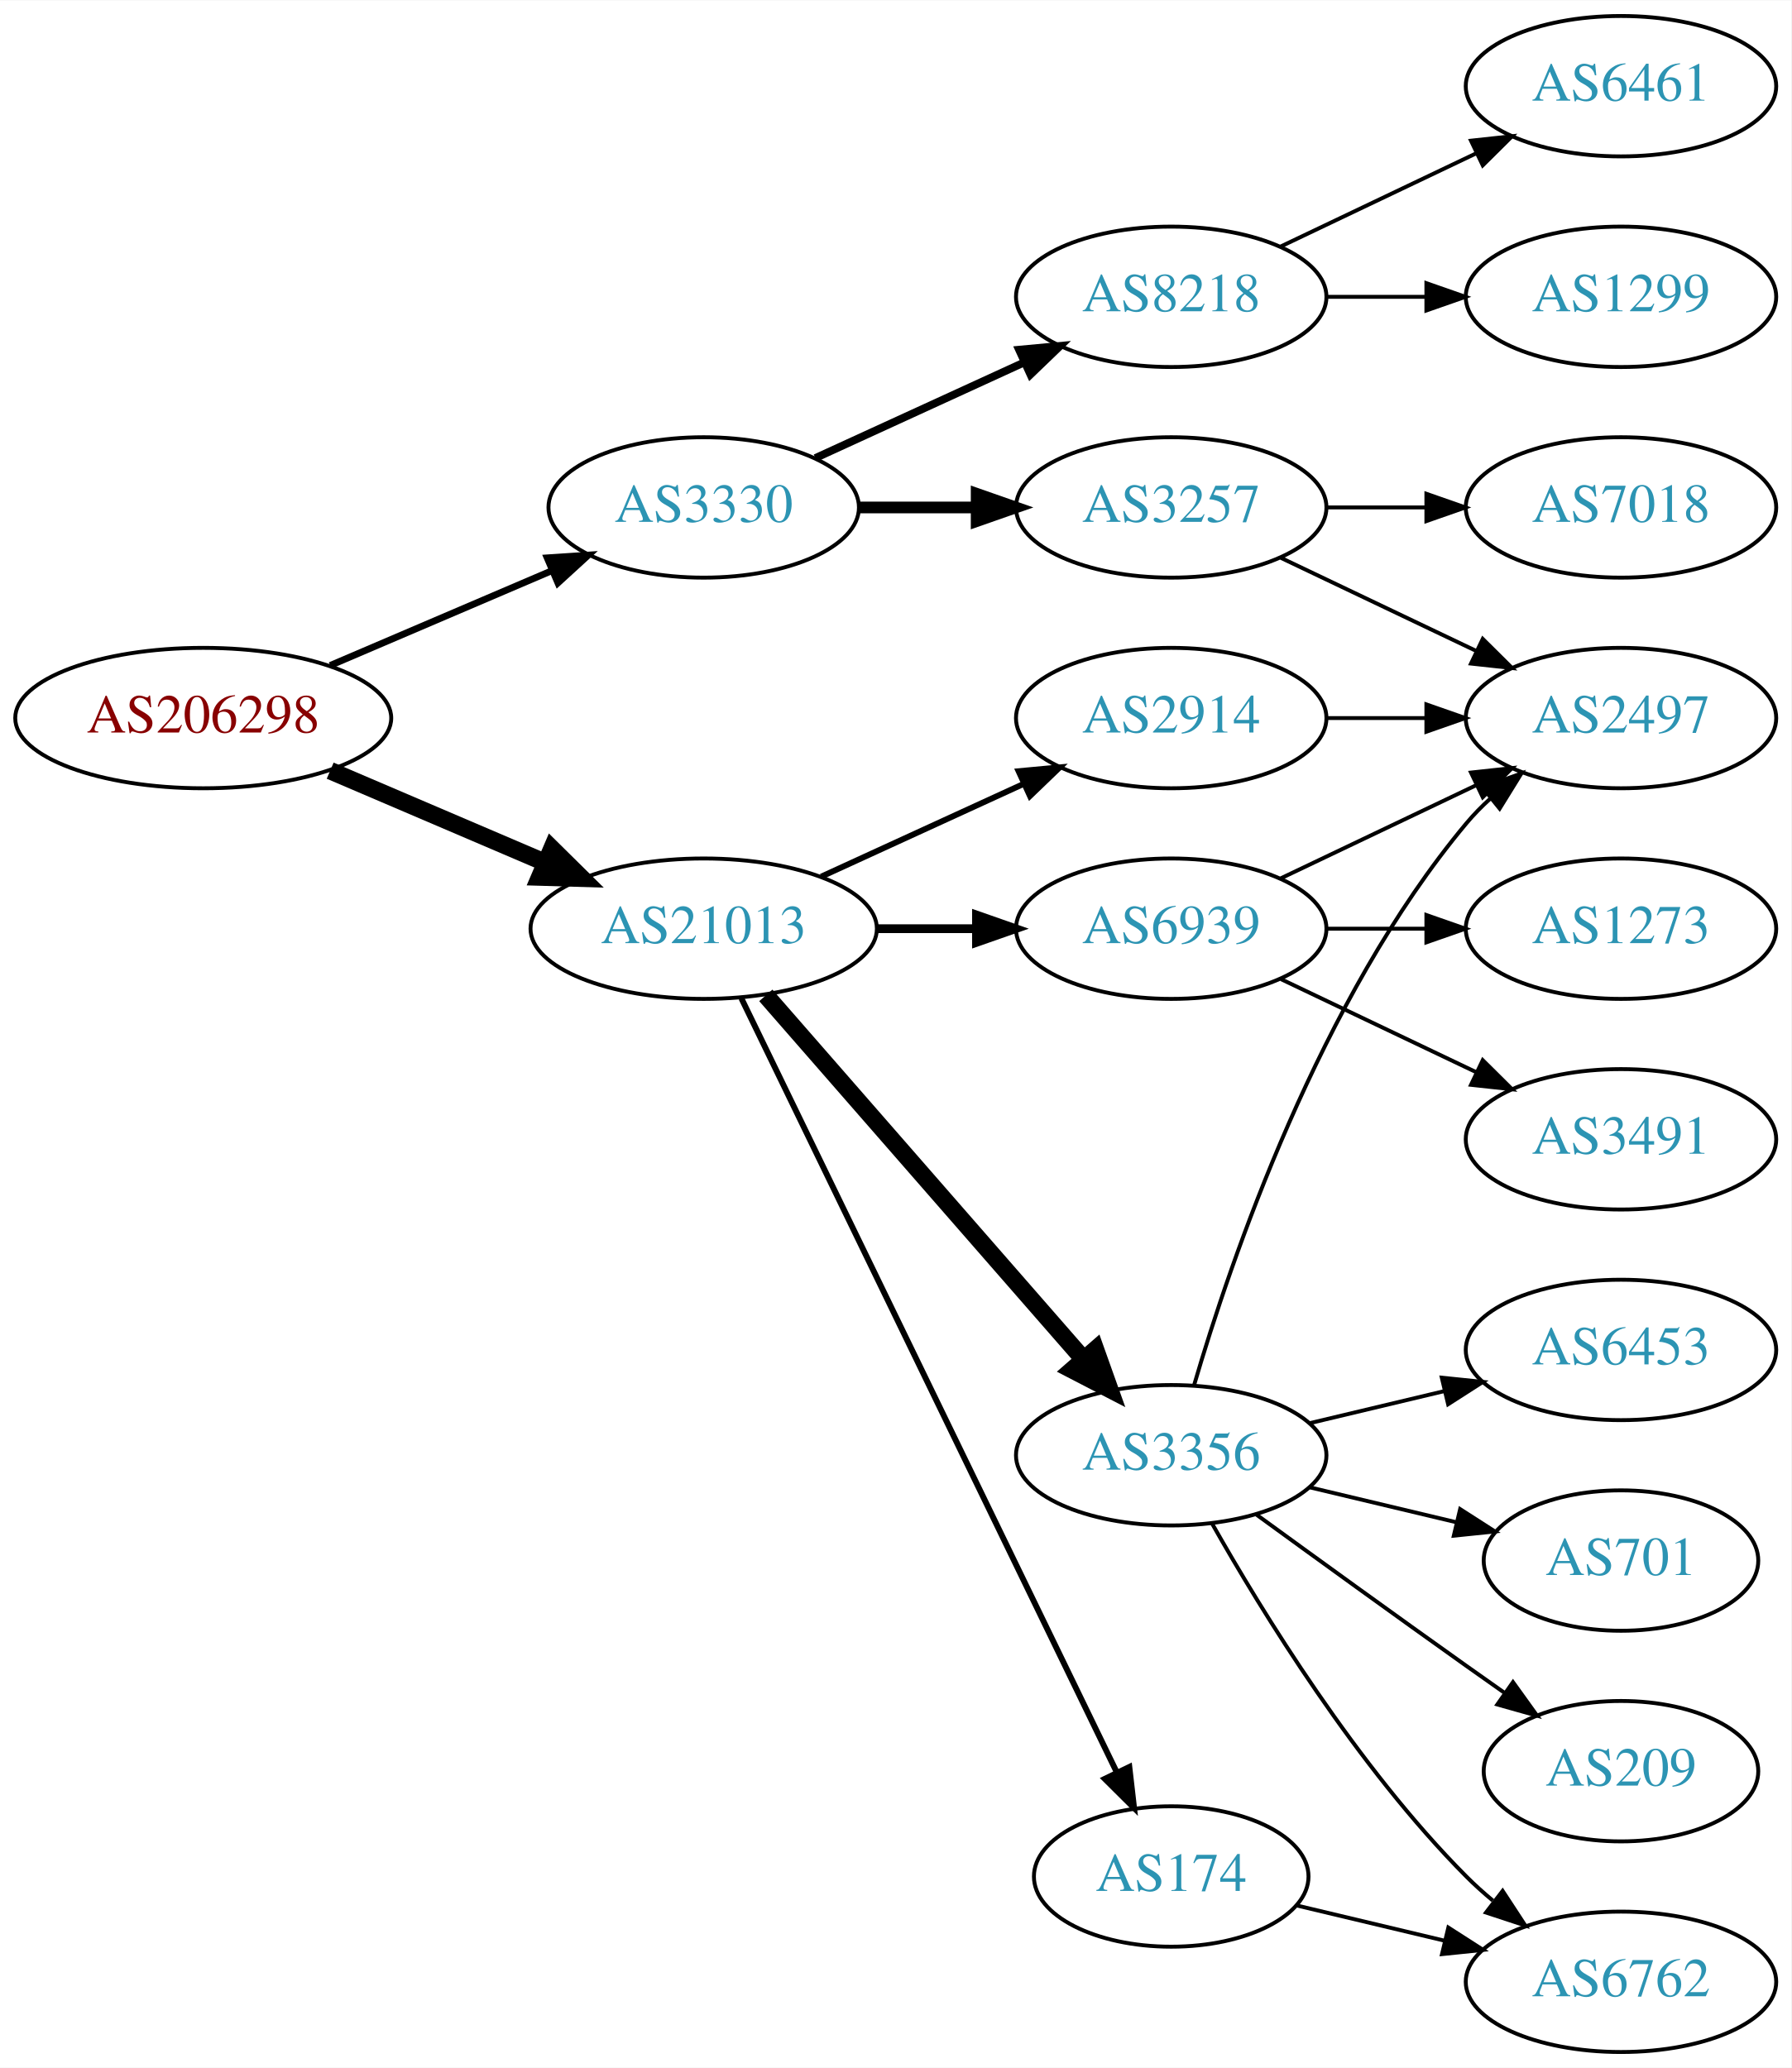
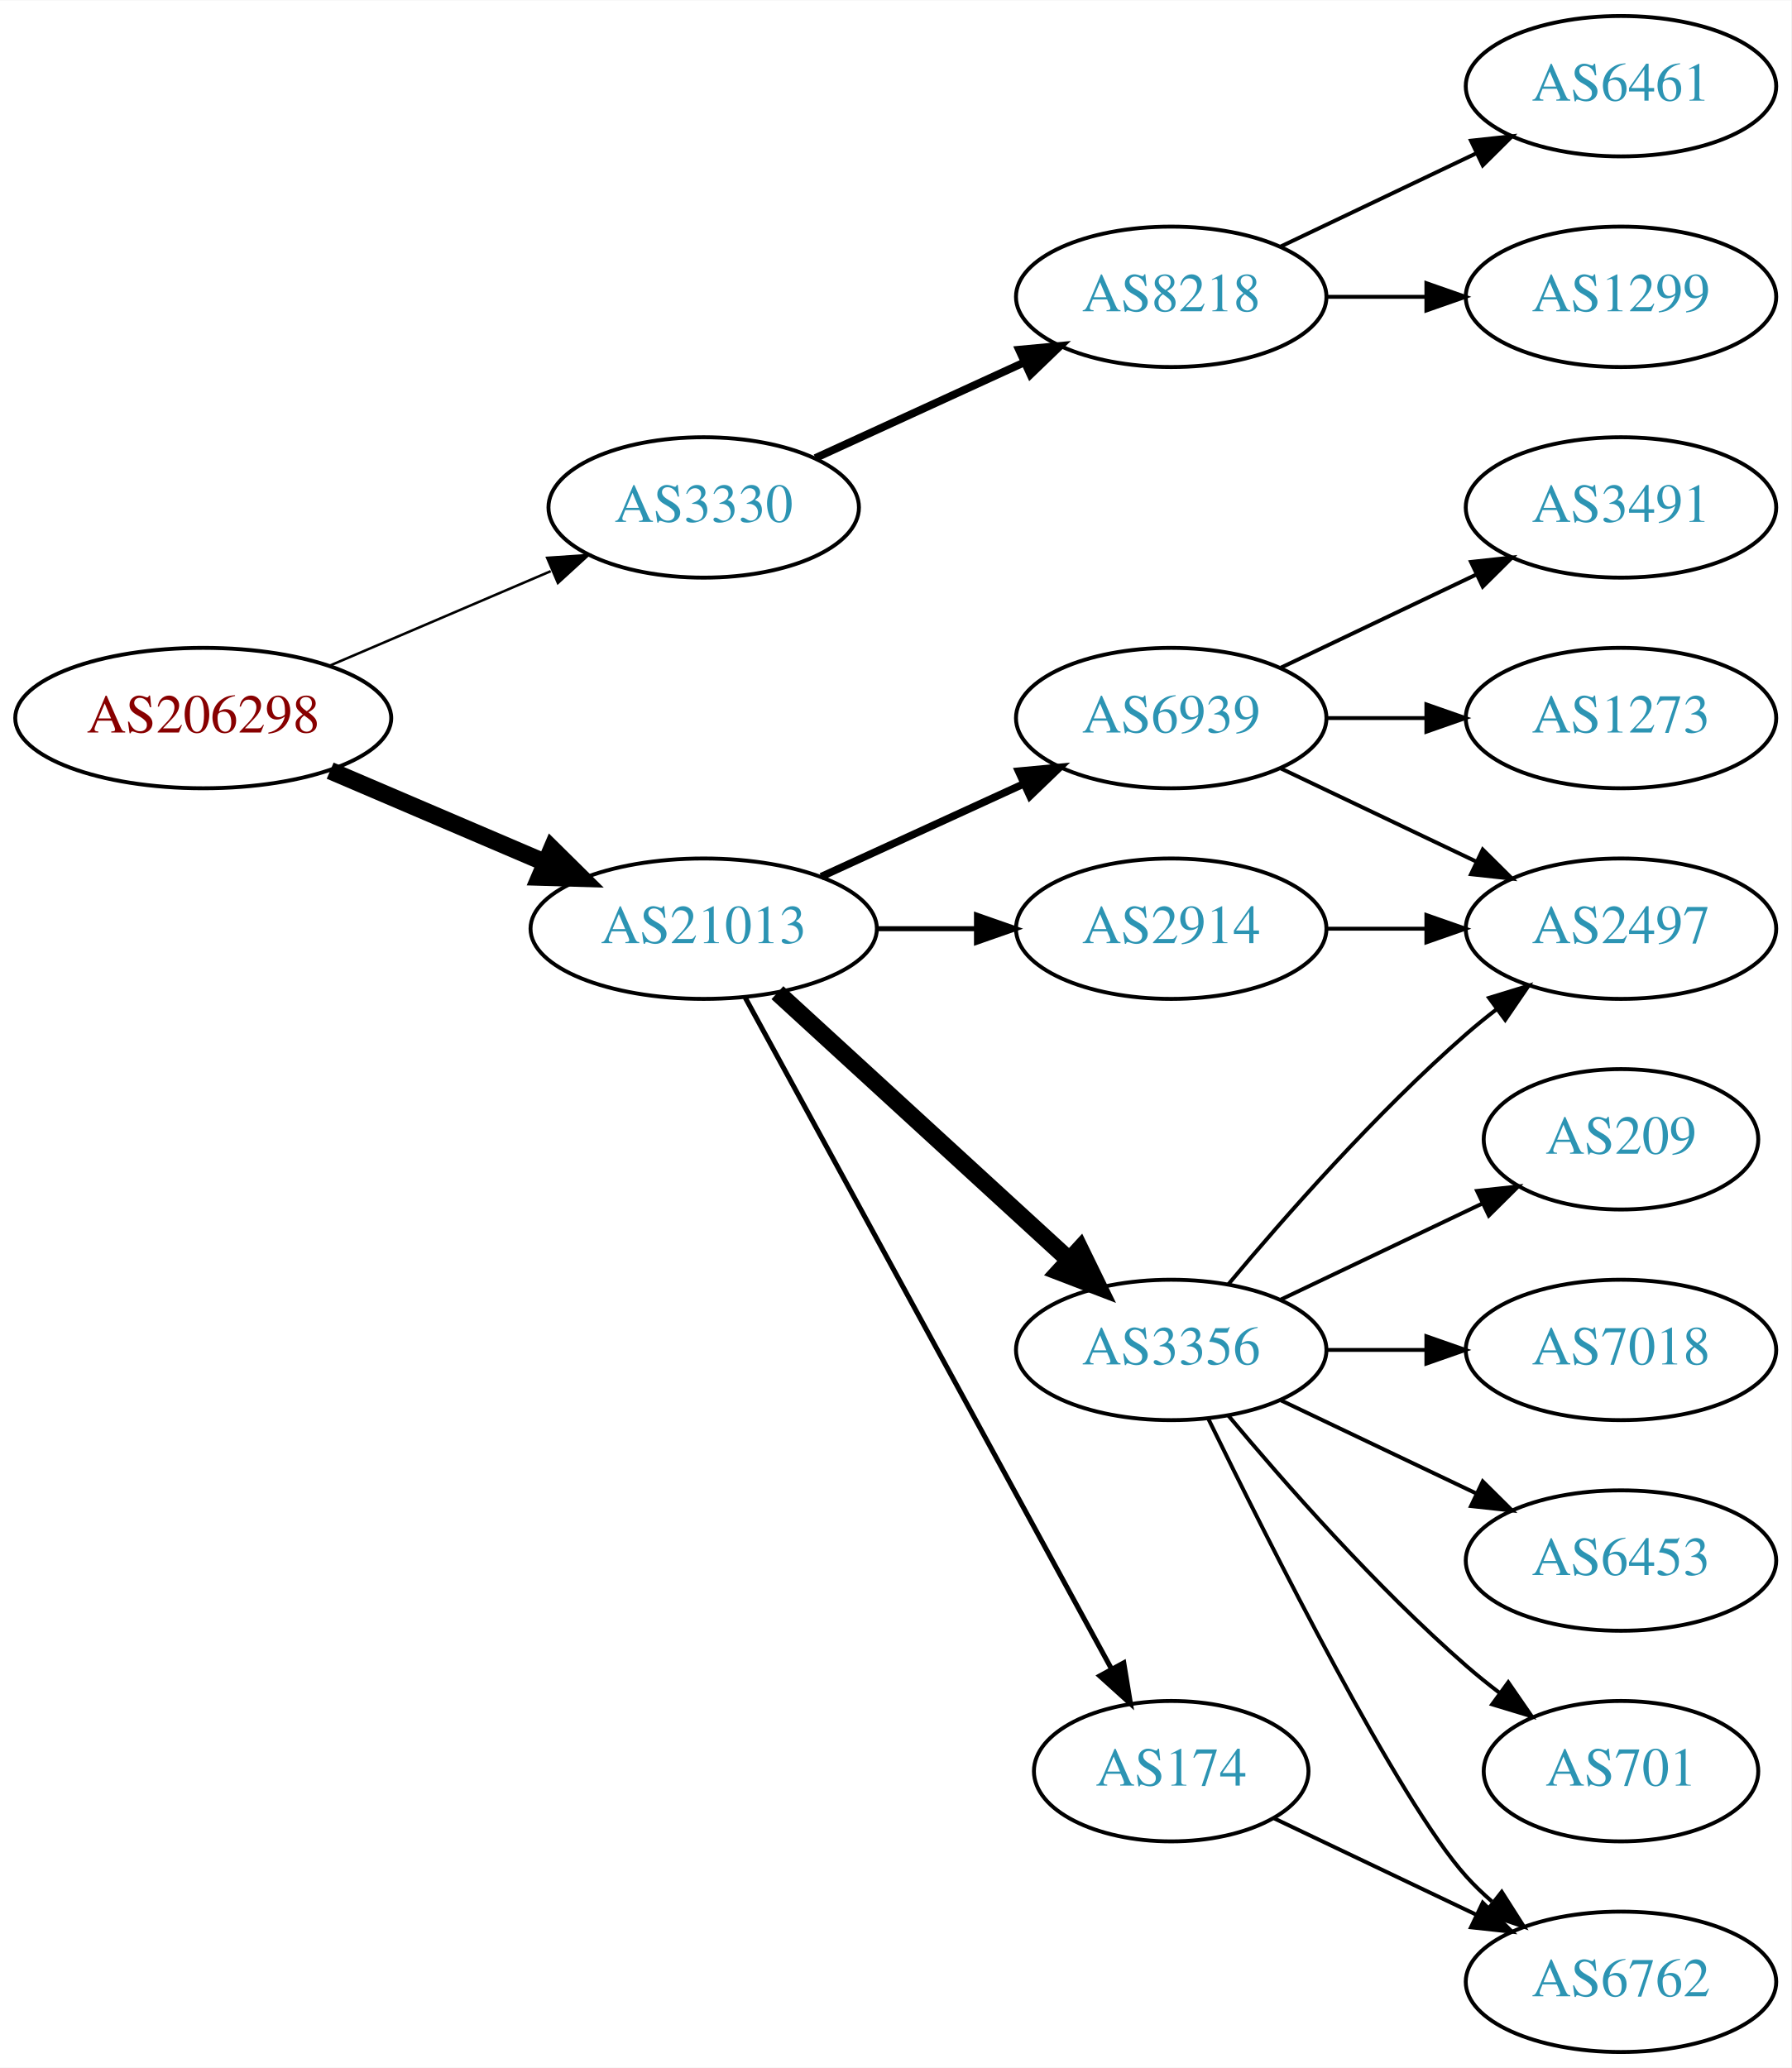
<svg xmlns="http://www.w3.org/2000/svg" xmlns:xlink="http://www.w3.org/1999/xlink" width="459pt" height="530pt" viewBox="0.00 0.00 459.17 530.00">
  <g id="graph0" class="graph" transform="scale(1 1) rotate(0) translate(4 526)">
    <polygon fill="white" stroke="none" points="-4,4 -4,-526 455.17,-526 455.17,4 -4,4" />
    <g id="node1" class="node">
      <g id="a_node1">
        <a xlink:href="/asn/206298" xlink:title="AS206298 ~ RKM-AS [AT]">
          <ellipse fill="#ffffff" stroke="black" cx="48.096" cy="-342" rx="48.192" ry="18" />
          <text text-anchor="middle" x="48.096" y="-338.3" font-family="Times,serif" font-size="14.00" fill="#880000">AS206298</text>
        </a>
      </g>
    </g>
    <g id="node2" class="node">
      <g id="a_node2">
        <a xlink:href="/asn/3330" xlink:title="AS3330 ~ Vienna, Austria [AT]">
          <ellipse fill="#ffffff" stroke="black" cx="176.388" cy="-396" rx="39.794" ry="18" />
          <text text-anchor="middle" x="176.388" y="-392.3" font-family="Times,serif" font-size="14.00" fill="#2c94b3">AS3330</text>
        </a>
      </g>
    </g>
    <g id="edge1" class="edge">
-       <path fill="none" stroke="black" stroke-width="1.731" d="M80.639,-355.487C97.776,-362.815 119.097,-371.931 137.172,-379.66" />
-       <polygon fill="black" stroke="black" stroke-width="1.731" points="136.262,-383.077 146.832,-383.79 139.014,-376.641 136.262,-383.077" />
+       <path fill="none" stroke="black" stroke-width="0.643" d="M80.639,-355.487C97.776,-362.815 119.097,-371.931 137.172,-379.66" />
+       <polygon fill="black" stroke="black" stroke-width="0.643" points="136.262,-383.077 146.832,-383.79 139.014,-376.641 136.262,-383.077" />
    </g>
    <g id="node3" class="node">
      <g id="a_node3">
        <a xlink:href="/asn/21013" xlink:title="AS21013 ~ Wels, AT [AT]">
          <ellipse fill="#ffffff" stroke="black" cx="176.388" cy="-288" rx="44.393" ry="18" />
          <text text-anchor="middle" x="176.388" y="-284.3" font-family="Times,serif" font-size="14.00" fill="#2c94b3">AS21013</text>
        </a>
      </g>
    </g>
    <g id="edge2" class="edge">
      <path fill="none" stroke="black" stroke-width="4.5" d="M80.639,-328.513C97.283,-321.396 117.873,-312.592 135.604,-305.011" />
      <polygon fill="black" stroke="black" stroke-width="4.5" points="137.469,-308.495 145.116,-300.943 134.373,-301.255 137.469,-308.495" />
    </g>
    <g id="node4" class="node">
      <g id="a_node4">
-         <a xlink:href="/asn/3257" xlink:title="AS3257 ~ GTT [DE]">
-           <ellipse fill="#ffffff" stroke="black" cx="296.23" cy="-396" rx="39.794" ry="18" />
-           <text text-anchor="middle" x="296.23" y="-392.3" font-family="Times,serif" font-size="14.00" fill="#2c94b3">AS3257</text>
-         </a>
-       </g>
-     </g>
-     <g id="edge3" class="edge">
-       <path fill="none" stroke="black" stroke-width="3" d="M216.3,-396C225.854,-396 236.203,-396 246.166,-396" />
-       <polygon fill="black" stroke="black" stroke-width="3" points="246.358,-399.5 256.358,-396 246.358,-392.5 246.358,-399.5" />
-     </g>
-     <g id="node5" class="node">
-       <g id="a_node5">
        <a xlink:href="/asn/8218" xlink:title="AS8218 ~ legacy Neotelecoms [FR]">
          <ellipse fill="#ffffff" stroke="black" cx="296.23" cy="-450" rx="39.794" ry="18" />
          <text text-anchor="middle" x="296.23" y="-446.3" font-family="Times,serif" font-size="14.00" fill="#2c94b3">AS8218</text>
        </a>
      </g>
    </g>
-     <g id="edge4" class="edge">
+     <g id="edge3" class="edge">
      <path fill="none" stroke="black" stroke-width="2" d="M205.016,-408.661C220.973,-415.973 241.244,-425.261 258.527,-433.181" />
      <polygon fill="black" stroke="black" stroke-width="2" points="257.225,-436.435 267.774,-437.419 260.141,-430.071 257.225,-436.435" />
    </g>
+     <g id="node7" class="node">
+       <g id="a_node7">
+         <a xlink:href="/asn/2914" xlink:title="AS2914 ~ NTT America, Inc. [US]">
+           <ellipse fill="#ffffff" stroke="black" cx="296.23" cy="-288" rx="39.794" ry="18" />
+           <text text-anchor="middle" x="296.23" y="-284.3" font-family="Times,serif" font-size="14.00" fill="#2c94b3">AS2914</text>
+         </a>
+       </g>
+     </g>
+     <g id="edge6" class="edge">
+       <path fill="none" stroke="black" stroke-width="1.286" d="M220.599,-288C228.911,-288 237.674,-288 246.156,-288" />
+       <polygon fill="black" stroke="black" stroke-width="1.286" points="246.315,-291.5 256.315,-288 246.315,-284.5 246.315,-291.5" />
+     </g>
+     <g id="node8" class="node">
+       <g id="a_node8">
+         <a xlink:href="/asn/3356" xlink:title="AS3356 ~ Level 3 Parent, LLC [US]">
+           <ellipse fill="#ffffff" stroke="black" cx="296.23" cy="-180" rx="39.794" ry="18" />
+           <text text-anchor="middle" x="296.23" y="-176.3" font-family="Times,serif" font-size="14.00" fill="#2c94b3">AS3356</text>
+         </a>
+       </g>
+     </g>
+     <g id="edge7" class="edge">
+       <path fill="none" stroke="black" stroke-width="4.5" d="M195.285,-271.597C215.214,-253.333 247.571,-223.678 270.048,-203.079" />
+       <polygon fill="black" stroke="black" stroke-width="4.5" points="272.838,-205.863 277.55,-196.203 267.517,-200.057 272.838,-205.863" />
+     </g>
+     <g id="node9" class="node">
+       <g id="a_node9">
+         <a xlink:href="/asn/174" xlink:title="AS174 ~ Cogent Communications [US]">
+           <ellipse fill="#ffffff" stroke="black" cx="296.23" cy="-72" rx="35.194" ry="18" />
+           <text text-anchor="middle" x="296.23" y="-68.3" font-family="Times,serif" font-size="14.00" fill="#2c94b3">AS174</text>
+         </a>
+       </g>
+     </g>
+     <g id="edge8" class="edge">
+       <path fill="none" stroke="black" stroke-width="1.286" d="M187.031,-270.324C207.764,-232.321 256.667,-142.684 280.986,-98.11" />
+       <polygon fill="black" stroke="black" stroke-width="1.286" points="284.066,-99.772 285.783,-89.317 277.921,-96.419 284.066,-99.772" />
+     </g>
    <g id="node10" class="node">
      <g id="a_node10">
-         <a xlink:href="/asn/2914" xlink:title="AS2914 ~ NTT America, Inc. [US]">
+         <a xlink:href="/asn/6939" xlink:title="AS6939 ~ Hurricane Electric LLC [US]">
          <ellipse fill="#ffffff" stroke="black" cx="296.23" cy="-342" rx="39.794" ry="18" />
-           <text text-anchor="middle" x="296.23" y="-338.3" font-family="Times,serif" font-size="14.00" fill="#2c94b3">AS2914</text>
+           <text text-anchor="middle" x="296.23" y="-338.3" font-family="Times,serif" font-size="14.00" fill="#2c94b3">AS6939</text>
        </a>
      </g>
    </g>
    <g id="edge9" class="edge">
-       <path fill="none" stroke="black" stroke-width="1.5" d="M206.517,-301.348C222.128,-308.502 241.526,-317.391 258.198,-325.03" />
-       <polygon fill="black" stroke="black" stroke-width="1.5" points="257.101,-328.378 267.65,-329.362 260.017,-322.014 257.101,-328.378" />
-     </g>
-     <g id="node11" class="node">
-       <g id="a_node11">
-         <a xlink:href="/asn/3356" xlink:title="AS3356 ~ Level 3 Parent, LLC [US]">
-           <ellipse fill="#ffffff" stroke="black" cx="296.23" cy="-153" rx="39.794" ry="18" />
-           <text text-anchor="middle" x="296.23" y="-149.3" font-family="Times,serif" font-size="14.00" fill="#2c94b3">AS3356</text>
-         </a>
-       </g>
-     </g>
-     <g id="edge10" class="edge">
-       <path fill="none" stroke="black" stroke-width="4.5" d="M192.312,-270.902C212.855,-247.369 249.974,-204.845 273.571,-177.813" />
-       <polygon fill="black" stroke="black" stroke-width="4.5" points="276.817,-180.082 280.426,-169.959 270.884,-174.903 276.817,-180.082" />
-     </g>
-     <g id="node12" class="node">
-       <g id="a_node12">
-         <a xlink:href="/asn/174" xlink:title="AS174 ~ Cogent Communications [US]">
-           <ellipse fill="#ffffff" stroke="black" cx="296.23" cy="-45" rx="35.194" ry="18" />
-           <text text-anchor="middle" x="296.23" y="-41.3" font-family="Times,serif" font-size="14.00" fill="#2c94b3">AS174</text>
-         </a>
-       </g>
-     </g>
-     <g id="edge11" class="edge">
-       <path fill="none" stroke="black" stroke-width="1.5" d="M186.053,-270.132C206.533,-227.899 258.021,-121.728 282.247,-71.773" />
-       <polygon fill="black" stroke="black" stroke-width="1.5" points="285.497,-73.092 286.711,-62.567 279.198,-70.037 285.497,-73.092" />
-     </g>
-     <g id="node13" class="node">
-       <g id="a_node13">
-         <a xlink:href="/asn/6939" xlink:title="AS6939 ~ Hurricane Electric LLC [US]">
-           <ellipse fill="#ffffff" stroke="black" cx="296.23" cy="-288" rx="39.794" ry="18" />
-           <text text-anchor="middle" x="296.23" y="-284.3" font-family="Times,serif" font-size="14.00" fill="#2c94b3">AS6939</text>
-         </a>
-       </g>
-     </g>
-     <g id="edge12" class="edge">
-       <path fill="none" stroke="black" stroke-width="2.25" d="M220.599,-288C228.911,-288 237.674,-288 246.156,-288" />
-       <polygon fill="black" stroke="black" stroke-width="2.25" points="246.315,-291.5 256.315,-288 246.315,-284.5 246.315,-291.5" />
-     </g>
-     <g id="node6" class="node">
-       <g id="a_node6">
-         <a xlink:href="/asn/7018" xlink:title="AS7018 ~ ATT-INTERNET4 [US]">
-           <ellipse fill="#ffffff" stroke="black" cx="411.523" cy="-396" rx="39.794" ry="18" />
-           <text text-anchor="middle" x="411.523" y="-392.3" font-family="Times,serif" font-size="14.00" fill="#2c94b3">AS7018</text>
-         </a>
-       </g>
-     </g>
-     <g id="edge5" class="edge">
-       <path fill="none" stroke="black" d="M335.902,-396C344.105,-396 352.869,-396 361.401,-396" />
-       <polygon fill="black" stroke="black" points="361.641,-399.5 371.641,-396 361.641,-392.5 361.641,-399.5" />
-     </g>
-     <g id="node7" class="node">
-       <g id="a_node7">
-         <a xlink:href="/asn/2497" xlink:title="AS2497 ~ Internet Initiative Japan Inc. [JP]">
-           <ellipse fill="#ffffff" stroke="black" cx="411.523" cy="-342" rx="39.794" ry="18" />
-           <text text-anchor="middle" x="411.523" y="-338.3" font-family="Times,serif" font-size="14.00" fill="#2c94b3">AS2497</text>
-         </a>
-       </g>
-     </g>
-     <g id="edge6" class="edge">
-       <path fill="none" stroke="black" d="M324.367,-383.066C339.361,-375.919 358.182,-366.948 374.405,-359.215" />
-       <polygon fill="black" stroke="black" points="376.087,-362.291 383.608,-354.829 373.075,-355.972 376.087,-362.291" />
-     </g>
-     <g id="node8" class="node">
-       <g id="a_node8">
+       <path fill="none" stroke="black" stroke-width="1.929" d="M206.517,-301.348C222.128,-308.502 241.526,-317.391 258.198,-325.03" />
+       <polygon fill="black" stroke="black" stroke-width="1.929" points="257.101,-328.378 267.65,-329.362 260.017,-322.014 257.101,-328.378" />
+     </g>
+     <g id="node5" class="node">
+       <g id="a_node5">
        <a xlink:href="/asn/6461" xlink:title="AS6461 ~ Zayo Bandwidth [US]">
          <ellipse fill="#ffffff" stroke="black" cx="411.523" cy="-504" rx="39.794" ry="18" />
          <text text-anchor="middle" x="411.523" y="-500.3" font-family="Times,serif" font-size="14.00" fill="#2c94b3">AS6461</text>
        </a>
      </g>
    </g>
-     <g id="edge7" class="edge">
+     <g id="edge4" class="edge">
      <path fill="none" stroke="black" d="M324.367,-462.934C339.361,-470.081 358.182,-479.052 374.405,-486.785" />
      <polygon fill="black" stroke="black" points="373.075,-490.028 383.608,-491.171 376.087,-483.709 373.075,-490.028" />
    </g>
-     <g id="node9" class="node">
-       <g id="a_node9">
+     <g id="node6" class="node">
+       <g id="a_node6">
        <a xlink:href="/asn/1299" xlink:title="AS1299 ~ Telia Carrier [EU]">
          <ellipse fill="#ffffff" stroke="black" cx="411.523" cy="-450" rx="39.794" ry="18" />
          <text text-anchor="middle" x="411.523" y="-446.3" font-family="Times,serif" font-size="14.00" fill="#2c94b3">AS1299</text>
        </a>
      </g>
    </g>
-     <g id="edge8" class="edge">
+     <g id="edge5" class="edge">
      <path fill="none" stroke="black" d="M335.902,-450C344.105,-450 352.869,-450 361.401,-450" />
      <polygon fill="black" stroke="black" points="361.641,-453.5 371.641,-450 361.641,-446.5 361.641,-453.5" />
    </g>
-     <g id="edge21" class="edge">
-       <path fill="none" stroke="black" d="M335.902,-342C344.105,-342 352.869,-342 361.401,-342" />
-       <polygon fill="black" stroke="black" points="361.641,-345.5 371.641,-342 361.641,-338.5 361.641,-345.5" />
-     </g>
-     <g id="edge17" class="edge">
-       <path fill="none" stroke="black" d="M302.104,-171.002C311.418,-202.844 334.235,-269.981 371.877,-315 373.747,-317.237 375.845,-319.374 378.072,-321.396" />
-       <polygon fill="black" stroke="black" points="376.015,-324.234 385.99,-327.804 380.418,-318.793 376.015,-324.234" />
+     <g id="node11" class="node">
+       <g id="a_node11">
+         <a xlink:href="/asn/2497" xlink:title="AS2497 ~ Internet Initiative Japan Inc. [JP]">
+           <ellipse fill="#ffffff" stroke="black" cx="411.523" cy="-288" rx="39.794" ry="18" />
+           <text text-anchor="middle" x="411.523" y="-284.3" font-family="Times,serif" font-size="14.00" fill="#2c94b3">AS2497</text>
+         </a>
+       </g>
+     </g>
+     <g id="edge10" class="edge">
+       <path fill="none" stroke="black" d="M335.902,-288C344.105,-288 352.869,-288 361.401,-288" />
+       <polygon fill="black" stroke="black" points="361.641,-291.5 371.641,-288 361.641,-284.5 361.641,-291.5" />
+     </g>
+     <g id="edge11" class="edge">
+       <path fill="none" stroke="black" d="M310.86,-196.817C325.143,-213.929 348.689,-240.745 371.877,-261 374.342,-263.154 376.981,-265.294 379.678,-267.372" />
+       <polygon fill="black" stroke="black" points="377.703,-270.264 387.832,-273.37 381.851,-264.625 377.703,-270.264" />
+     </g>
+     <g id="node12" class="node">
+       <g id="a_node12">
+         <a xlink:href="/asn/209" xlink:title="AS209 ~ CenturyLink Communications, LLC [US]">
+           <ellipse fill="#ffffff" stroke="black" cx="411.523" cy="-234" rx="35.194" ry="18" />
+           <text text-anchor="middle" x="411.523" y="-230.3" font-family="Times,serif" font-size="14.00" fill="#2c94b3">AS209</text>
+         </a>
+       </g>
+     </g>
+     <g id="edge12" class="edge">
+       <path fill="none" stroke="black" d="M324.367,-192.934C339.798,-200.29 359.284,-209.577 375.819,-217.459" />
+       <polygon fill="black" stroke="black" points="374.628,-220.768 385.161,-221.911 377.64,-214.449 374.628,-220.768" />
+     </g>
+     <g id="node13" class="node">
+       <g id="a_node13">
+         <a xlink:href="/asn/7018" xlink:title="AS7018 ~ AT&amp;T Services, Inc. [US]">
+           <ellipse fill="#ffffff" stroke="black" cx="411.523" cy="-180" rx="39.794" ry="18" />
+           <text text-anchor="middle" x="411.523" y="-176.3" font-family="Times,serif" font-size="14.00" fill="#2c94b3">AS7018</text>
+         </a>
+       </g>
+     </g>
+     <g id="edge13" class="edge">
+       <path fill="none" stroke="black" d="M335.902,-180C344.105,-180 352.869,-180 361.401,-180" />
+       <polygon fill="black" stroke="black" points="361.641,-183.5 371.641,-180 361.641,-176.5 361.641,-183.5" />
    </g>
    <g id="node14" class="node">
      <g id="a_node14">
-         <a xlink:href="/asn/209" xlink:title="AS209 ~ CenturyLink Communications, LLC [US]">
-           <ellipse fill="#ffffff" stroke="black" cx="411.523" cy="-72" rx="35.194" ry="18" />
-           <text text-anchor="middle" x="411.523" y="-68.3" font-family="Times,serif" font-size="14.00" fill="#2c94b3">AS209</text>
-         </a>
-       </g>
-     </g>
-     <g id="edge13" class="edge">
-       <path fill="none" stroke="black" d="M318.078,-137.778C333.012,-126.909 353.626,-111.975 371.877,-99 375.087,-96.718 378.456,-94.339 381.811,-91.982" />
-       <polygon fill="black" stroke="black" points="383.839,-94.834 390.021,-86.23 379.823,-89.101 383.839,-94.834" />
+         <a xlink:href="/asn/6453" xlink:title="AS6453 ~ TATA COMMUNICATIONS (AMERICA) INC [US]">
+           <ellipse fill="#ffffff" stroke="black" cx="411.523" cy="-126" rx="39.794" ry="18" />
+           <text text-anchor="middle" x="411.523" y="-122.3" font-family="Times,serif" font-size="14.00" fill="#2c94b3">AS6453</text>
+         </a>
+       </g>
+     </g>
+     <g id="edge14" class="edge">
+       <path fill="none" stroke="black" d="M324.367,-167.066C339.361,-159.919 358.182,-150.948 374.405,-143.215" />
+       <polygon fill="black" stroke="black" points="376.087,-146.291 383.608,-138.829 373.075,-139.972 376.087,-146.291" />
    </g>
    <g id="node15" class="node">
      <g id="a_node15">
-         <a xlink:href="/asn/6453" xlink:title="AS6453 ~ TATA COMMUNICATIONS (AMERICA) INC [US]">
-           <ellipse fill="#ffffff" stroke="black" cx="411.523" cy="-180" rx="39.794" ry="18" />
-           <text text-anchor="middle" x="411.523" y="-176.3" font-family="Times,serif" font-size="14.00" fill="#2c94b3">AS6453</text>
-         </a>
-       </g>
-     </g>
-     <g id="edge14" class="edge">
-       <path fill="none" stroke="black" d="M331.837,-161.248C342.709,-163.838 354.863,-166.735 366.305,-169.462" />
-       <polygon fill="black" stroke="black" points="365.589,-172.889 376.128,-171.803 367.212,-166.08 365.589,-172.889" />
-     </g>
-     <g id="node16" class="node">
-       <g id="a_node16">
        <a xlink:href="/asn/6762" xlink:title="AS6762 ~ TELECOM ITALIA SPARKLE S.p.A. [IT]">
          <ellipse fill="#ffffff" stroke="black" cx="411.523" cy="-18" rx="39.794" ry="18" />
          <text text-anchor="middle" x="411.523" y="-14.3" font-family="Times,serif" font-size="14.00" fill="#2c94b3">AS6762</text>
        </a>
      </g>
    </g>
    <g id="edge15" class="edge">
-       <path fill="none" stroke="black" d="M306.69,-135.51C319.472,-112.904 343.904,-73.114 371.877,-45 373.987,-42.879 376.283,-40.812 378.669,-38.829" />
-       <polygon fill="black" stroke="black" points="381.184,-41.31 386.984,-32.444 376.921,-35.758 381.184,-41.31" />
+       <path fill="none" stroke="black" d="M305.668,-162.489C321.286,-130.491 354.673,-64.107 371.877,-45 373.879,-42.776 376.098,-40.637 378.43,-38.603" />
+       <polygon fill="black" stroke="black" points="380.961,-41.065 386.649,-32.127 376.628,-35.567 380.961,-41.065" />
+     </g>
+     <g id="node16" class="node">
+       <g id="a_node16">
+         <a xlink:href="/asn/701" xlink:title="AS701 ~ UUNET [US]">
+           <ellipse fill="#ffffff" stroke="black" cx="411.523" cy="-72" rx="35.194" ry="18" />
+           <text text-anchor="middle" x="411.523" y="-68.3" font-family="Times,serif" font-size="14.00" fill="#2c94b3">AS701</text>
+         </a>
+       </g>
+     </g>
+     <g id="edge16" class="edge">
+       <path fill="none" stroke="black" d="M310.86,-163.183C325.143,-146.071 348.689,-119.255 371.877,-99 374.546,-96.668 377.419,-94.352 380.35,-92.114" />
+       <polygon fill="black" stroke="black" points="382.627,-94.784 388.641,-86.061 378.5,-89.13 382.627,-94.784" />
+     </g>
+     <g id="edge17" class="edge">
+       <path fill="none" stroke="black" d="M322.655,-59.881C337.958,-52.587 357.681,-43.187 374.563,-35.14" />
+       <polygon fill="black" stroke="black" points="376.082,-38.293 383.604,-30.831 373.071,-31.974 376.082,-38.293" />
+     </g>
+     <g id="edge19" class="edge">
+       <path fill="none" stroke="black" d="M324.367,-329.066C339.361,-321.919 358.182,-312.948 374.405,-305.215" />
+       <polygon fill="black" stroke="black" points="376.087,-308.291 383.608,-300.829 373.075,-301.972 376.087,-308.291" />
    </g>
    <g id="node17" class="node">
      <g id="a_node17">
-         <a xlink:href="/asn/701" xlink:title="AS701 ~ UUNET [US]">
-           <ellipse fill="#ffffff" stroke="black" cx="411.523" cy="-126" rx="35.194" ry="18" />
-           <text text-anchor="middle" x="411.523" y="-122.3" font-family="Times,serif" font-size="14.00" fill="#2c94b3">AS701</text>
-         </a>
-       </g>
-     </g>
-     <g id="edge16" class="edge">
-       <path fill="none" stroke="black" d="M331.837,-144.752C343.632,-141.942 356.937,-138.771 369.204,-135.847" />
-       <polygon fill="black" stroke="black" points="370.293,-139.186 379.209,-133.463 368.67,-132.376 370.293,-139.186" />
-     </g>
-     <g id="edge22" class="edge">
-       <path fill="none" stroke="black" d="M328.488,-37.551C340.168,-34.767 353.663,-31.551 366.293,-28.541" />
-       <polygon fill="black" stroke="black" points="367.268,-31.907 376.184,-26.184 365.645,-25.097 367.268,-31.907" />
-     </g>
-     <g id="edge19" class="edge">
-       <path fill="none" stroke="black" d="M324.367,-300.934C339.361,-308.081 358.182,-317.052 374.405,-324.785" />
-       <polygon fill="black" stroke="black" points="373.075,-328.028 383.608,-329.171 376.087,-321.709 373.075,-328.028" />
+         <a xlink:href="/asn/3491" xlink:title="AS3491 ~ PCCW Global, Inc. [US]">
+           <ellipse fill="#ffffff" stroke="black" cx="411.523" cy="-396" rx="39.794" ry="18" />
+           <text text-anchor="middle" x="411.523" y="-392.3" font-family="Times,serif" font-size="14.00" fill="#2c94b3">AS3491</text>
+         </a>
+       </g>
+     </g>
+     <g id="edge18" class="edge">
+       <path fill="none" stroke="black" d="M324.367,-354.934C339.361,-362.081 358.182,-371.052 374.405,-378.785" />
+       <polygon fill="black" stroke="black" points="373.075,-382.028 383.608,-383.171 376.087,-375.709 373.075,-382.028" />
    </g>
    <g id="node18" class="node">
      <g id="a_node18">
-         <a xlink:href="/asn/3491" xlink:title="AS3491 ~ PCCW Global, Inc. [US]">
-           <ellipse fill="#ffffff" stroke="black" cx="411.523" cy="-234" rx="39.794" ry="18" />
-           <text text-anchor="middle" x="411.523" y="-230.3" font-family="Times,serif" font-size="14.00" fill="#2c94b3">AS3491</text>
-         </a>
-       </g>
-     </g>
-     <g id="edge18" class="edge">
-       <path fill="none" stroke="black" d="M324.367,-275.066C339.361,-267.919 358.182,-258.948 374.405,-251.215" />
-       <polygon fill="black" stroke="black" points="376.087,-254.291 383.608,-246.829 373.075,-247.972 376.087,-254.291" />
-     </g>
-     <g id="node19" class="node">
-       <g id="a_node19">
        <a xlink:href="/asn/1273" xlink:title="AS1273 ~ Vodafone Group PLC [EU]">
-           <ellipse fill="#ffffff" stroke="black" cx="411.523" cy="-288" rx="39.794" ry="18" />
-           <text text-anchor="middle" x="411.523" y="-284.3" font-family="Times,serif" font-size="14.00" fill="#2c94b3">AS1273</text>
+           <ellipse fill="#ffffff" stroke="black" cx="411.523" cy="-342" rx="39.794" ry="18" />
+           <text text-anchor="middle" x="411.523" y="-338.3" font-family="Times,serif" font-size="14.00" fill="#2c94b3">AS1273</text>
        </a>
      </g>
    </g>
    <g id="edge20" class="edge">
-       <path fill="none" stroke="black" d="M335.902,-288C344.105,-288 352.869,-288 361.401,-288" />
-       <polygon fill="black" stroke="black" points="361.641,-291.5 371.641,-288 361.641,-284.5 361.641,-291.5" />
+       <path fill="none" stroke="black" d="M335.902,-342C344.105,-342 352.869,-342 361.401,-342" />
+       <polygon fill="black" stroke="black" points="361.641,-345.5 371.641,-342 361.641,-338.5 361.641,-345.5" />
    </g>
  </g>
</svg>
